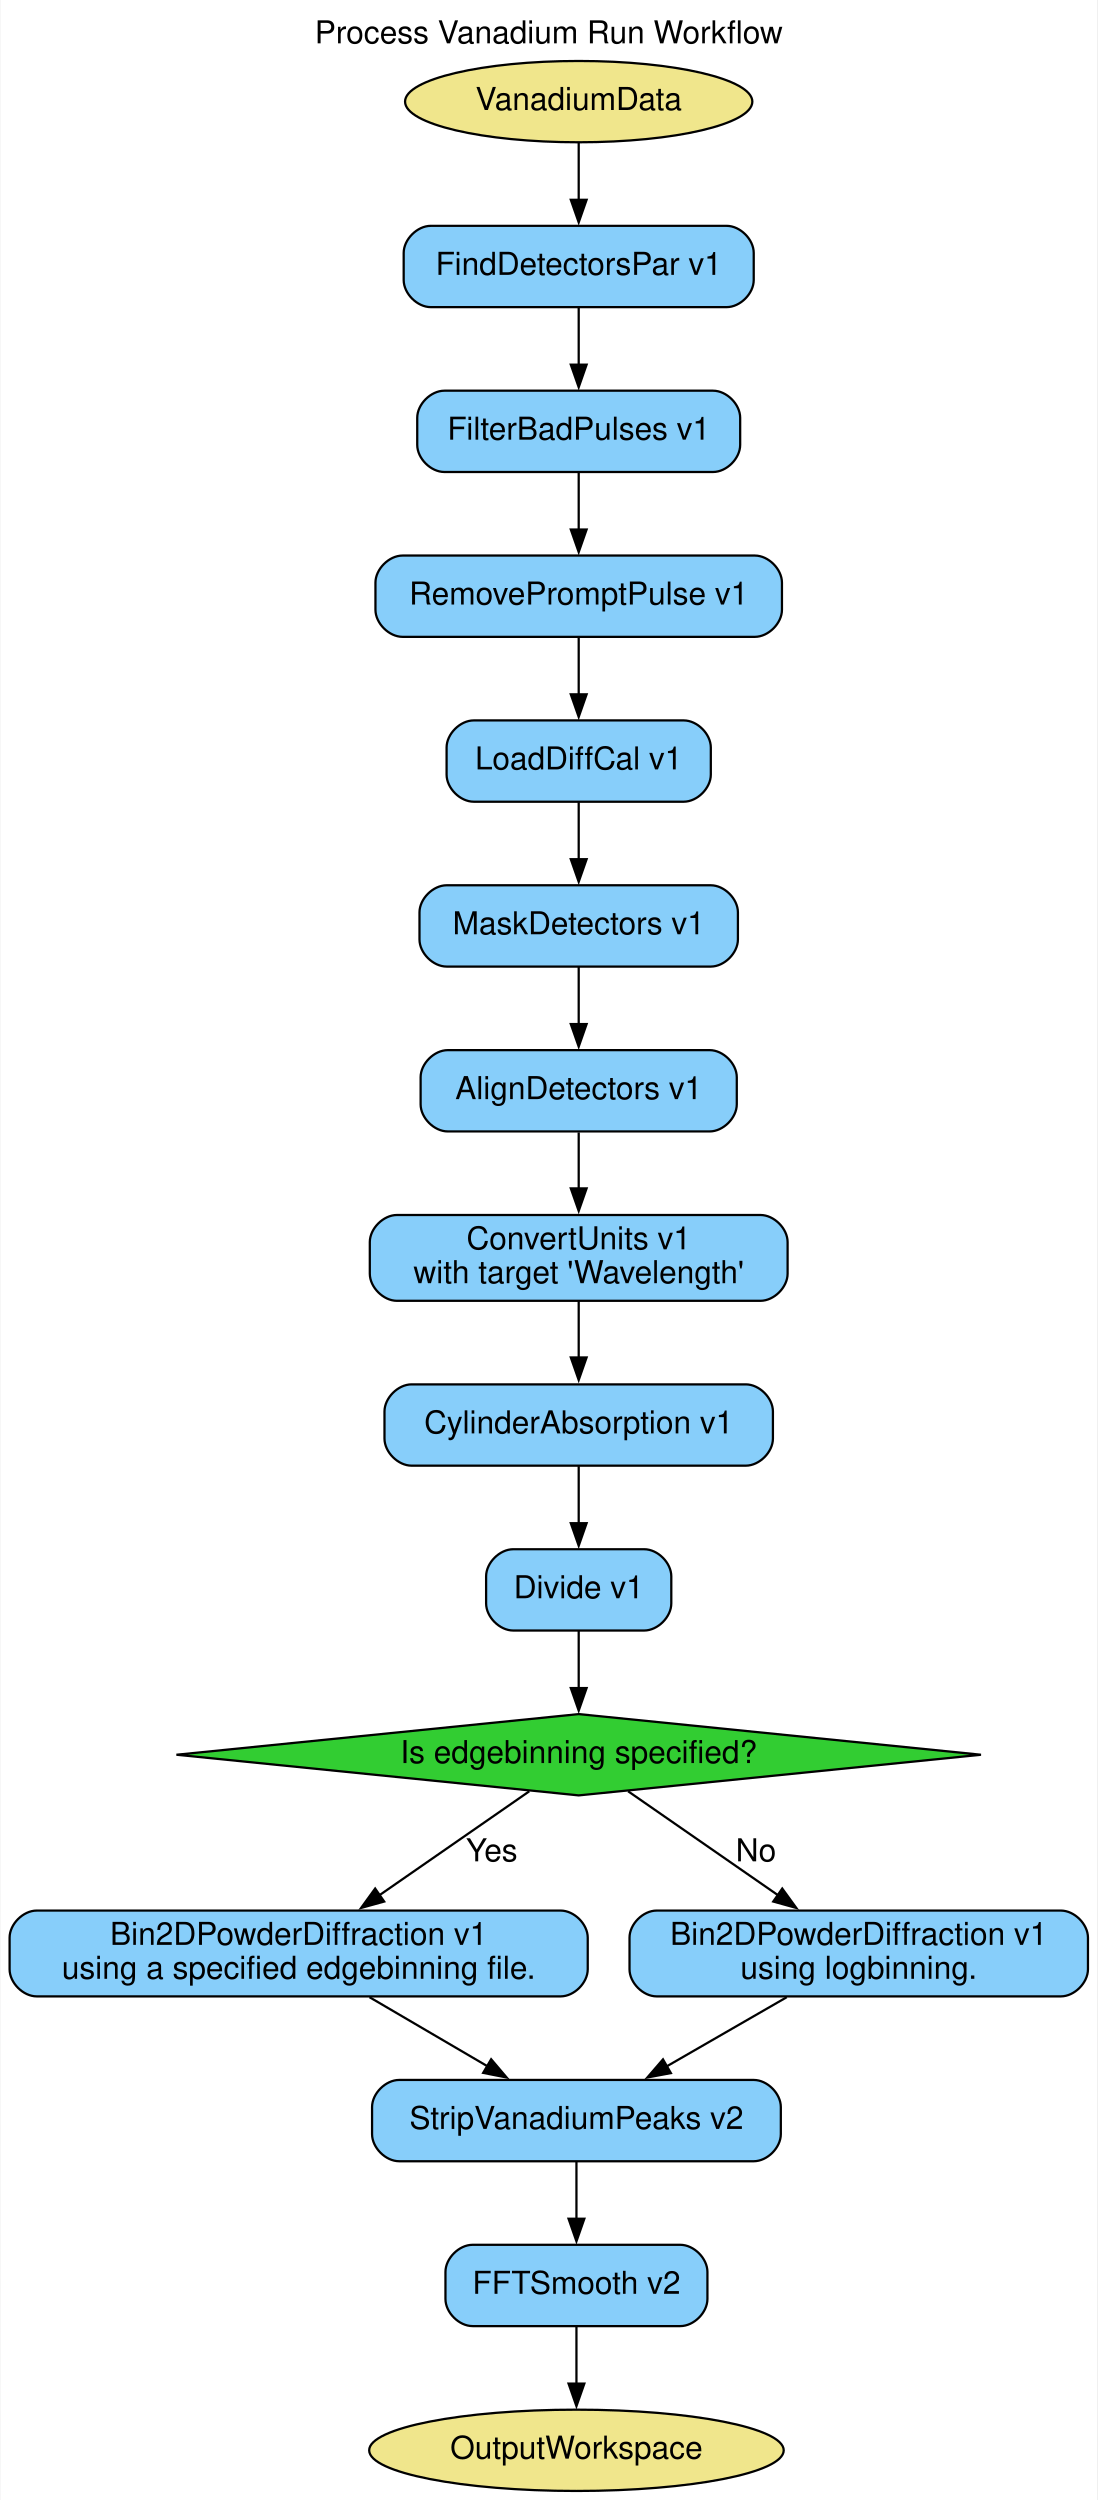
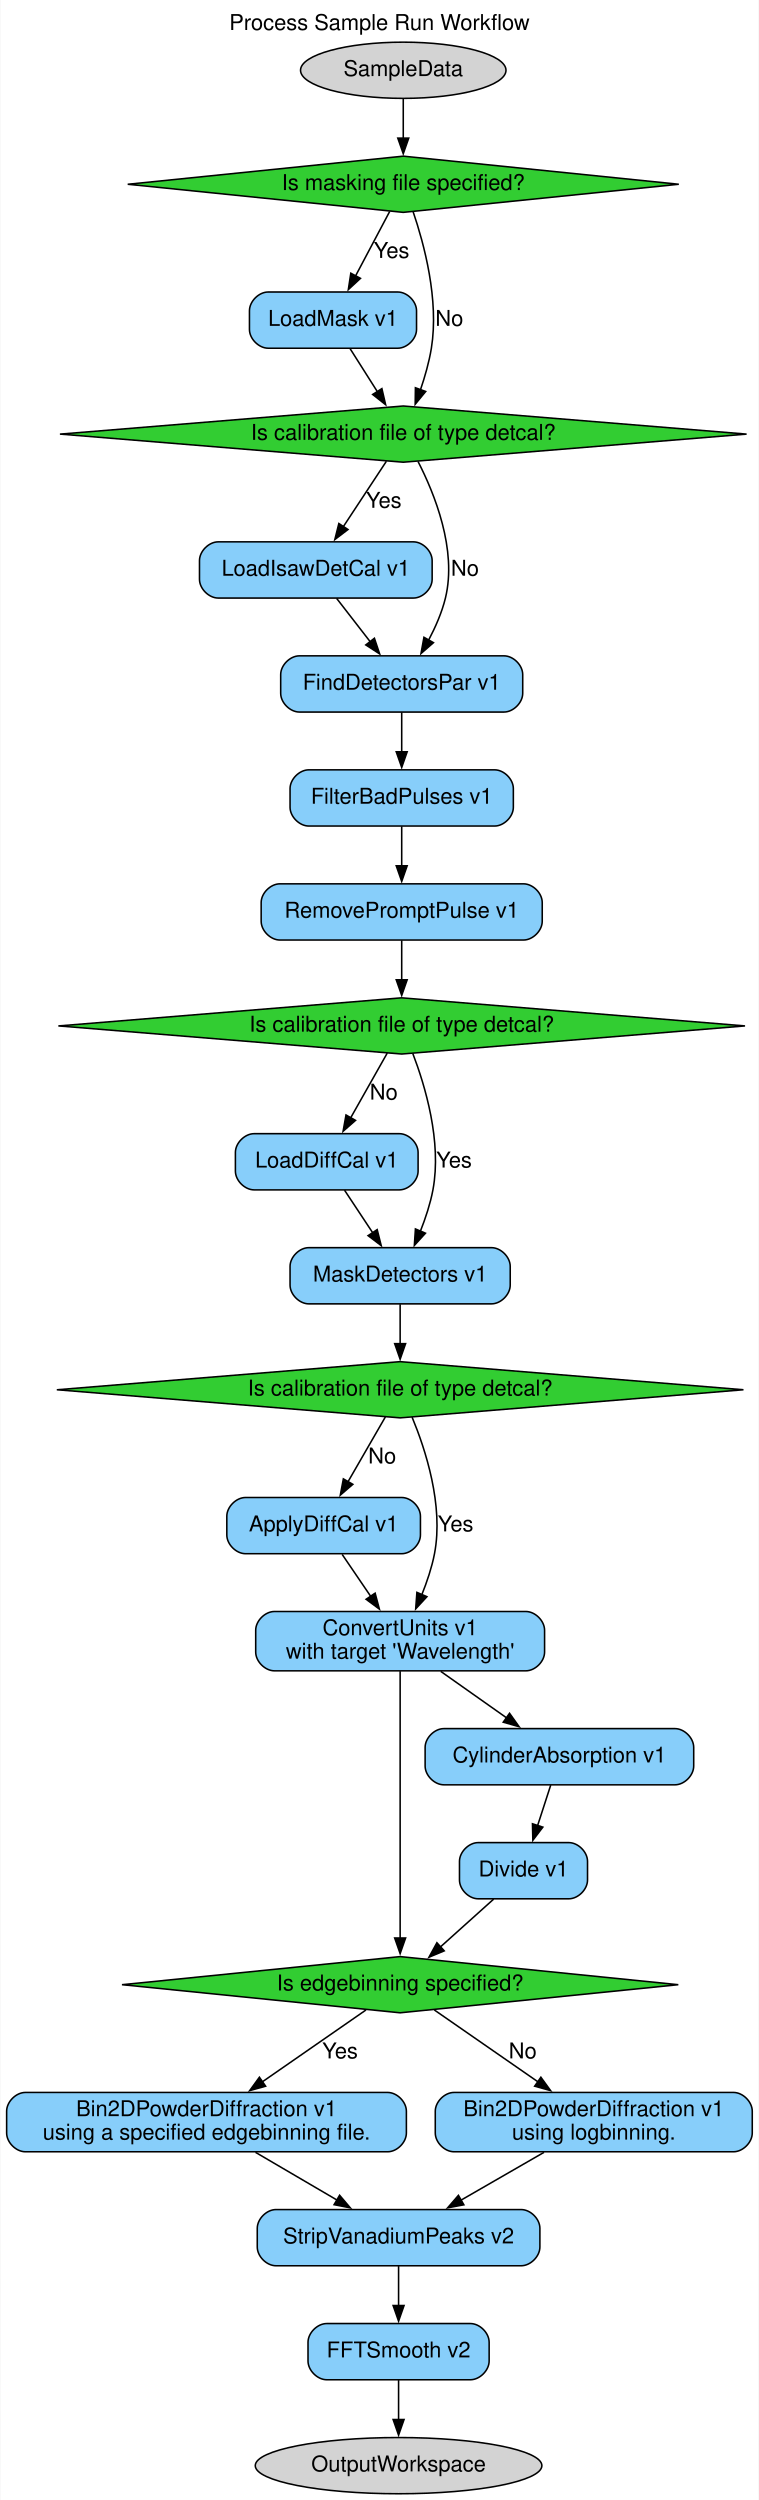
- <svg xmlns="http://www.w3.org/2000/svg" width="486pt" height="1107pt" viewBox="0.00 0.00 485.50 1107.00">
-   <g id="graph0" class="graph" transform="scale(1 1) rotate(0) translate(4 1103)">
-     <polygon fill="white" stroke="none" points="-4,4 -4,-1103 481.5,-1103 481.5,4 -4,4" />
-     <text text-anchor="middle" x="238.75" y="-1083.8" font-family="Helvetica,sans-Serif" font-size="14.00">Process Vanadium Run Workflow</text>
+ <svg xmlns="http://www.w3.org/2000/svg" width="486pt" height="1601pt" viewBox="0.00 0.00 485.50 1601.00">
+   <g id="graph0" class="graph" transform="scale(1 1) rotate(0) translate(4 1597)">
+     <polygon fill="white" stroke="none" points="-4,4 -4,-1597 481.5,-1597 481.5,4 -4,4" />
+     <text text-anchor="middle" x="238.75" y="-1577.8" font-family="Helvetica,sans-Serif" font-size="14.00">Process Sample Run Workflow</text>
    <g id="node1" class="node">
-       <ellipse fill="khaki" stroke="black" cx="252" cy="-1058" rx="76.89" ry="18" />
-       <text text-anchor="middle" x="252" y="-1054.3" font-family="Helvetica,sans-Serif" font-size="14.00">VanadiumData</text>
+       <ellipse fill="lightgrey" stroke="black" cx="254" cy="-1552" rx="65.79" ry="18" />
+       <text text-anchor="middle" x="254" y="-1548.3" font-family="Helvetica,sans-Serif" font-size="14.00">SampleData</text>
+     </g>
+     <g id="node18" class="node">
+       <polygon fill="limegreen" stroke="black" points="254,-1497 77.54,-1479 254,-1461 430.46,-1479 254,-1497" />
+       <text text-anchor="middle" x="254" y="-1475.3" font-family="Helvetica,sans-Serif" font-size="14.00">Is masking file specified?</text>
+     </g>
+     <g id="edge1" class="edge">
+       <path fill="none" stroke="black" d="M254,-1533.81C254,-1526.23 254,-1517.1 254,-1508.54" />
+       <polygon fill="black" stroke="black" points="257.5,-1508.54 254,-1498.54 250.5,-1508.54 257.5,-1508.54" />
+     </g>
+     <g id="node2" class="node">
+       <ellipse fill="lightgrey" stroke="black" cx="251" cy="-18" rx="91.78" ry="18" />
+       <text text-anchor="middle" x="251" y="-14.3" font-family="Helvetica,sans-Serif" font-size="14.00">OutputWorkspace</text>
    </g>
    <g id="node3" class="node">
-       <path fill="lightskyblue" stroke="black" d="M317.5,-1003C317.5,-1003 186.5,-1003 186.5,-1003 180.5,-1003 174.5,-997 174.5,-991 174.5,-991 174.5,-979 174.5,-979 174.5,-973 180.5,-967 186.5,-967 186.5,-967 317.5,-967 317.5,-967 323.5,-967 329.5,-973 329.5,-979 329.5,-979 329.5,-991 329.5,-991 329.5,-997 323.5,-1003 317.5,-1003" />
-       <text text-anchor="middle" x="252" y="-981.3" font-family="Helvetica,sans-Serif" font-size="14.00">FindDetectorsPar v1</text>
-     </g>
-     <g id="edge1" class="edge">
-       <path fill="none" stroke="black" d="M252,-1039.81C252,-1032.23 252,-1023.1 252,-1014.54" />
-       <polygon fill="black" stroke="black" points="255.5,-1014.54 252,-1004.54 248.5,-1014.54 255.5,-1014.54" />
-     </g>
-     <g id="node2" class="node">
-       <ellipse fill="khaki" stroke="black" cx="251" cy="-18" rx="91.78" ry="18" />
-       <text text-anchor="middle" x="251" y="-14.3" font-family="Helvetica,sans-Serif" font-size="14.00">OutputWorkspace</text>
+       <path fill="lightskyblue" stroke="black" d="M250.5,-1410C250.5,-1410 167.5,-1410 167.5,-1410 161.5,-1410 155.5,-1404 155.5,-1398 155.5,-1398 155.5,-1386 155.5,-1386 155.5,-1380 161.5,-1374 167.5,-1374 167.5,-1374 250.5,-1374 250.5,-1374 256.5,-1374 262.5,-1380 262.5,-1386 262.5,-1386 262.5,-1398 262.5,-1398 262.5,-1404 256.5,-1410 250.5,-1410" />
+       <text text-anchor="middle" x="209" y="-1388.3" font-family="Helvetica,sans-Serif" font-size="14.00">LoadMask v1</text>
+     </g>
+     <g id="node19" class="node">
+       <polygon fill="limegreen" stroke="black" points="254,-1337 34.14,-1319 254,-1301 473.86,-1319 254,-1337" />
+       <text text-anchor="middle" x="254" y="-1315.3" font-family="Helvetica,sans-Serif" font-size="14.00">Is calibration file of type detcal?</text>
+     </g>
+     <g id="edge4" class="edge">
+       <path fill="none" stroke="black" d="M219.89,-1373.81C225.17,-1365.49 231.61,-1355.33 237.47,-1346.08" />
+       <polygon fill="black" stroke="black" points="240.31,-1348.14 242.71,-1337.82 234.4,-1344.39 240.31,-1348.14" />
    </g>
    <g id="node4" class="node">
-       <path fill="lightskyblue" stroke="black" d="M311.5,-930C311.5,-930 192.5,-930 192.5,-930 186.5,-930 180.5,-924 180.5,-918 180.5,-918 180.5,-906 180.5,-906 180.5,-900 186.5,-894 192.5,-894 192.5,-894 311.5,-894 311.5,-894 317.5,-894 323.5,-900 323.5,-906 323.5,-906 323.5,-918 323.5,-918 323.5,-924 317.5,-930 311.5,-930" />
-       <text text-anchor="middle" x="252" y="-908.3" font-family="Helvetica,sans-Serif" font-size="14.00">FilterBadPulses v1</text>
-     </g>
-     <g id="edge2" class="edge">
-       <path fill="none" stroke="black" d="M252,-966.81C252,-959.23 252,-950.1 252,-941.54" />
-       <polygon fill="black" stroke="black" points="255.5,-941.54 252,-931.54 248.5,-941.54 255.5,-941.54" />
+       <path fill="lightskyblue" stroke="black" d="M260.5,-1250C260.5,-1250 135.5,-1250 135.5,-1250 129.5,-1250 123.5,-1244 123.5,-1238 123.5,-1238 123.5,-1226 123.5,-1226 123.5,-1220 129.5,-1214 135.5,-1214 135.5,-1214 260.5,-1214 260.5,-1214 266.5,-1214 272.5,-1220 272.5,-1226 272.5,-1226 272.5,-1238 272.5,-1238 272.5,-1244 266.5,-1250 260.5,-1250" />
+       <text text-anchor="middle" x="198" y="-1228.3" font-family="Helvetica,sans-Serif" font-size="14.00">LoadIsawDetCal v1</text>
    </g>
    <g id="node5" class="node">
-       <path fill="lightskyblue" stroke="black" d="M330,-857C330,-857 174,-857 174,-857 168,-857 162,-851 162,-845 162,-845 162,-833 162,-833 162,-827 168,-821 174,-821 174,-821 330,-821 330,-821 336,-821 342,-827 342,-833 342,-833 342,-845 342,-845 342,-851 336,-857 330,-857" />
-       <text text-anchor="middle" x="252" y="-835.3" font-family="Helvetica,sans-Serif" font-size="14.00">RemovePromptPulse v1</text>
-     </g>
-     <g id="edge3" class="edge">
-       <path fill="none" stroke="black" d="M252,-893.81C252,-886.23 252,-877.1 252,-868.54" />
-       <polygon fill="black" stroke="black" points="255.5,-868.54 252,-858.54 248.5,-868.54 255.5,-868.54" />
+       <path fill="lightskyblue" stroke="black" d="M318.5,-1177C318.5,-1177 187.5,-1177 187.5,-1177 181.5,-1177 175.5,-1171 175.5,-1165 175.5,-1165 175.5,-1153 175.5,-1153 175.5,-1147 181.5,-1141 187.5,-1141 187.5,-1141 318.5,-1141 318.5,-1141 324.5,-1141 330.5,-1147 330.5,-1153 330.5,-1153 330.5,-1165 330.5,-1165 330.5,-1171 324.5,-1177 318.5,-1177" />
+       <text text-anchor="middle" x="253" y="-1155.3" font-family="Helvetica,sans-Serif" font-size="14.00">FindDetectorsPar v1</text>
+     </g>
+     <g id="edge7" class="edge">
+       <path fill="none" stroke="black" d="M211.31,-1213.81C217.8,-1205.44 225.73,-1195.2 232.93,-1185.9" />
+       <polygon fill="black" stroke="black" points="235.52,-1188.27 238.88,-1178.23 229.99,-1183.99 235.52,-1188.27" />
    </g>
    <g id="node6" class="node">
-       <path fill="lightskyblue" stroke="black" d="M298.5,-784C298.5,-784 205.5,-784 205.5,-784 199.5,-784 193.5,-778 193.5,-772 193.5,-772 193.5,-760 193.5,-760 193.5,-754 199.5,-748 205.5,-748 205.5,-748 298.5,-748 298.5,-748 304.5,-748 310.5,-754 310.5,-760 310.5,-760 310.5,-772 310.5,-772 310.5,-778 304.5,-784 298.5,-784" />
-       <text text-anchor="middle" x="252" y="-762.3" font-family="Helvetica,sans-Serif" font-size="14.00">LoadDiffCal v1</text>
-     </g>
-     <g id="edge4" class="edge">
-       <path fill="none" stroke="black" d="M252,-820.81C252,-813.23 252,-804.1 252,-795.54" />
-       <polygon fill="black" stroke="black" points="255.5,-795.54 252,-785.54 248.5,-795.54 255.5,-795.54" />
+       <path fill="lightskyblue" stroke="black" d="M312.5,-1104C312.5,-1104 193.5,-1104 193.5,-1104 187.5,-1104 181.5,-1098 181.5,-1092 181.5,-1092 181.5,-1080 181.5,-1080 181.5,-1074 187.5,-1068 193.5,-1068 193.5,-1068 312.5,-1068 312.5,-1068 318.5,-1068 324.5,-1074 324.5,-1080 324.5,-1080 324.5,-1092 324.5,-1092 324.5,-1098 318.5,-1104 312.5,-1104" />
+       <text text-anchor="middle" x="253" y="-1082.3" font-family="Helvetica,sans-Serif" font-size="14.00">FilterBadPulses v1</text>
+     </g>
+     <g id="edge8" class="edge">
+       <path fill="none" stroke="black" d="M253,-1140.81C253,-1133.23 253,-1124.1 253,-1115.54" />
+       <polygon fill="black" stroke="black" points="256.5,-1115.54 253,-1105.54 249.5,-1115.54 256.5,-1115.54" />
    </g>
    <g id="node7" class="node">
-       <path fill="lightskyblue" stroke="black" d="M310.5,-711C310.5,-711 193.5,-711 193.5,-711 187.5,-711 181.5,-705 181.5,-699 181.5,-699 181.5,-687 181.5,-687 181.5,-681 187.5,-675 193.5,-675 193.5,-675 310.5,-675 310.5,-675 316.5,-675 322.5,-681 322.5,-687 322.5,-687 322.5,-699 322.5,-699 322.5,-705 316.5,-711 310.5,-711" />
-       <text text-anchor="middle" x="252" y="-689.3" font-family="Helvetica,sans-Serif" font-size="14.00">MaskDetectors v1</text>
-     </g>
-     <g id="edge5" class="edge">
-       <path fill="none" stroke="black" d="M252,-747.81C252,-740.23 252,-731.1 252,-722.54" />
-       <polygon fill="black" stroke="black" points="255.5,-722.54 252,-712.54 248.5,-722.54 255.5,-722.54" />
+       <path fill="lightskyblue" stroke="black" d="M331,-1031C331,-1031 175,-1031 175,-1031 169,-1031 163,-1025 163,-1019 163,-1019 163,-1007 163,-1007 163,-1001 169,-995 175,-995 175,-995 331,-995 331,-995 337,-995 343,-1001 343,-1007 343,-1007 343,-1019 343,-1019 343,-1025 337,-1031 331,-1031" />
+       <text text-anchor="middle" x="253" y="-1009.3" font-family="Helvetica,sans-Serif" font-size="14.00">RemovePromptPulse v1</text>
+     </g>
+     <g id="edge9" class="edge">
+       <path fill="none" stroke="black" d="M253,-1067.81C253,-1060.23 253,-1051.1 253,-1042.54" />
+       <polygon fill="black" stroke="black" points="256.5,-1042.54 253,-1032.54 249.5,-1042.54 256.5,-1042.54" />
+     </g>
+     <g id="node20" class="node">
+       <polygon fill="limegreen" stroke="black" points="253,-958 33.14,-940 253,-922 472.86,-940 253,-958" />
+       <text text-anchor="middle" x="253" y="-936.3" font-family="Helvetica,sans-Serif" font-size="14.00">Is calibration file of type detcal?</text>
+     </g>
+     <g id="edge10" class="edge">
+       <path fill="none" stroke="black" d="M253,-994.81C253,-987.23 253,-978.1 253,-969.54" />
+       <polygon fill="black" stroke="black" points="256.5,-969.54 253,-959.54 249.5,-969.54 256.5,-969.54" />
    </g>
    <g id="node8" class="node">
-       <path fill="lightskyblue" stroke="black" d="M310,-638C310,-638 194,-638 194,-638 188,-638 182,-632 182,-626 182,-626 182,-614 182,-614 182,-608 188,-602 194,-602 194,-602 310,-602 310,-602 316,-602 322,-608 322,-614 322,-614 322,-626 322,-626 322,-632 316,-638 310,-638" />
-       <text text-anchor="middle" x="252" y="-616.3" font-family="Helvetica,sans-Serif" font-size="14.00">AlignDetectors v1</text>
-     </g>
-     <g id="edge6" class="edge">
-       <path fill="none" stroke="black" d="M252,-674.81C252,-667.23 252,-658.1 252,-649.54" />
-       <polygon fill="black" stroke="black" points="255.5,-649.54 252,-639.54 248.5,-649.54 255.5,-649.54" />
+       <path fill="lightskyblue" stroke="black" d="M251.5,-871C251.5,-871 158.5,-871 158.5,-871 152.5,-871 146.5,-865 146.5,-859 146.5,-859 146.5,-847 146.5,-847 146.5,-841 152.5,-835 158.5,-835 158.5,-835 251.5,-835 251.5,-835 257.5,-835 263.5,-841 263.5,-847 263.5,-847 263.5,-859 263.5,-859 263.5,-865 257.5,-871 251.5,-871" />
+       <text text-anchor="middle" x="205" y="-849.3" font-family="Helvetica,sans-Serif" font-size="14.00">LoadDiffCal v1</text>
    </g>
    <g id="node9" class="node">
+       <path fill="lightskyblue" stroke="black" d="M310.5,-798C310.5,-798 193.5,-798 193.5,-798 187.5,-798 181.5,-792 181.5,-786 181.5,-786 181.5,-774 181.5,-774 181.5,-768 187.5,-762 193.5,-762 193.5,-762 310.5,-762 310.5,-762 316.5,-762 322.5,-768 322.5,-774 322.5,-774 322.5,-786 322.5,-786 322.5,-792 316.5,-798 310.5,-798" />
+       <text text-anchor="middle" x="252" y="-776.3" font-family="Helvetica,sans-Serif" font-size="14.00">MaskDetectors v1</text>
+     </g>
+     <g id="edge13" class="edge">
+       <path fill="none" stroke="black" d="M216.38,-834.81C221.8,-826.62 228.42,-816.62 234.47,-807.48" />
+       <polygon fill="black" stroke="black" points="237.29,-809.56 239.89,-799.29 231.45,-805.7 237.29,-809.56" />
+     </g>
+     <g id="node21" class="node">
+       <polygon fill="limegreen" stroke="black" points="252,-725 32.14,-707 252,-689 471.86,-707 252,-725" />
+       <text text-anchor="middle" x="252" y="-703.3" font-family="Helvetica,sans-Serif" font-size="14.00">Is calibration file of type detcal?</text>
+     </g>
+     <g id="edge14" class="edge">
+       <path fill="none" stroke="black" d="M252,-761.81C252,-754.23 252,-745.1 252,-736.54" />
+       <polygon fill="black" stroke="black" points="255.5,-736.54 252,-726.54 248.5,-736.54 255.5,-736.54" />
+     </g>
+     <g id="node10" class="node">
+       <path fill="lightskyblue" stroke="black" d="M253,-638C253,-638 153,-638 153,-638 147,-638 141,-632 141,-626 141,-626 141,-614 141,-614 141,-608 147,-602 153,-602 153,-602 253,-602 253,-602 259,-602 265,-608 265,-614 265,-614 265,-626 265,-626 265,-632 259,-638 253,-638" />
+       <text text-anchor="middle" x="203" y="-616.3" font-family="Helvetica,sans-Serif" font-size="14.00">ApplyDiffCal v1</text>
+     </g>
+     <g id="node11" class="node">
      <path fill="lightskyblue" stroke="black" d="M332.5,-565C332.5,-565 171.5,-565 171.5,-565 165.5,-565 159.5,-559 159.5,-553 159.5,-553 159.5,-539 159.5,-539 159.5,-533 165.5,-527 171.5,-527 171.5,-527 332.5,-527 332.5,-527 338.5,-527 344.5,-533 344.5,-539 344.5,-539 344.5,-553 344.5,-553 344.5,-559 338.5,-565 332.5,-565" />
      <text text-anchor="middle" x="252" y="-549.8" font-family="Helvetica,sans-Serif" font-size="14.00">ConvertUnits v1</text>
      <text text-anchor="middle" x="252" y="-534.8" font-family="Helvetica,sans-Serif" font-size="14.00">with target 'Wavelength'</text>
    </g>
-     <g id="edge7" class="edge">
-       <path fill="none" stroke="black" d="M252,-601.57C252,-594.1 252,-585.17 252,-576.71" />
-       <polygon fill="black" stroke="black" points="255.5,-576.79 252,-566.79 248.5,-576.79 255.5,-576.79" />
-     </g>
-     <g id="node10" class="node">
-       <path fill="lightskyblue" stroke="black" d="M326,-490C326,-490 178,-490 178,-490 172,-490 166,-484 166,-478 166,-478 166,-466 166,-466 166,-460 172,-454 178,-454 178,-454 326,-454 326,-454 332,-454 338,-460 338,-466 338,-466 338,-478 338,-478 338,-484 332,-490 326,-490" />
-       <text text-anchor="middle" x="252" y="-468.3" font-family="Helvetica,sans-Serif" font-size="14.00">CylinderAbsorption v1</text>
-     </g>
-     <g id="edge8" class="edge">
-       <path fill="none" stroke="black" d="M252,-526.83C252,-519.24 252,-510.24 252,-501.79" />
-       <polygon fill="black" stroke="black" points="255.5,-501.93 252,-491.93 248.5,-501.93 255.5,-501.93" />
-     </g>
-     <g id="node11" class="node">
-       <path fill="lightskyblue" stroke="black" d="M281,-417C281,-417 223,-417 223,-417 217,-417 211,-411 211,-405 211,-405 211,-393 211,-393 211,-387 217,-381 223,-381 223,-381 281,-381 281,-381 287,-381 293,-387 293,-393 293,-393 293,-405 293,-405 293,-411 287,-417 281,-417" />
-       <text text-anchor="middle" x="252" y="-395.3" font-family="Helvetica,sans-Serif" font-size="14.00">Divide v1</text>
-     </g>
-     <g id="edge9" class="edge">
-       <path fill="none" stroke="black" d="M252,-453.81C252,-446.23 252,-437.1 252,-428.54" />
-       <polygon fill="black" stroke="black" points="255.5,-428.54 252,-418.54 248.5,-428.54 255.5,-428.54" />
-     </g>
-     <g id="node16" class="node">
+     <g id="edge17" class="edge">
+       <path fill="none" stroke="black" d="M214.86,-601.57C220.35,-593.5 227.01,-583.72 233.16,-574.68" />
+       <polygon fill="black" stroke="black" points="235.98,-576.76 238.71,-566.52 230.19,-572.82 235.98,-576.76" />
+     </g>
+     <g id="node12" class="node">
+       <path fill="lightskyblue" stroke="black" d="M428,-490C428,-490 280,-490 280,-490 274,-490 268,-484 268,-478 268,-478 268,-466 268,-466 268,-460 274,-454 280,-454 280,-454 428,-454 428,-454 434,-454 440,-460 440,-466 440,-466 440,-478 440,-478 440,-484 434,-490 428,-490" />
+       <text text-anchor="middle" x="354" y="-468.3" font-family="Helvetica,sans-Serif" font-size="14.00">CylinderAbsorption v1</text>
+     </g>
+     <g id="edge19" class="edge">
+       <path fill="none" stroke="black" d="M278,-526.65C290.86,-517.57 306.52,-506.51 320.28,-496.8" />
+       <polygon fill="black" stroke="black" points="322.06,-499.83 328.21,-491.2 318.02,-494.11 322.06,-499.83" />
+     </g>
+     <g id="node22" class="node">
      <polygon fill="limegreen" stroke="black" points="252,-344 73.87,-326 252,-308 430.13,-326 252,-344" />
      <text text-anchor="middle" x="252" y="-322.3" font-family="Helvetica,sans-Serif" font-size="14.00">Is edgebinning specified?</text>
    </g>
-     <g id="edge10" class="edge">
-       <path fill="none" stroke="black" d="M252,-380.81C252,-373.23 252,-364.1 252,-355.54" />
-       <polygon fill="black" stroke="black" points="255.5,-355.54 252,-345.54 248.5,-355.54 255.5,-355.54" />
-     </g>
-     <g id="node12" class="node">
+     <g id="edge18" class="edge">
+       <path fill="none" stroke="black" d="M252,-526.79C252,-488.92 252,-401.42 252,-355.82" />
+       <polygon fill="black" stroke="black" points="255.5,-355.91 252,-345.91 248.5,-355.91 255.5,-355.91" />
+     </g>
+     <g id="node13" class="node">
+       <path fill="lightskyblue" stroke="black" d="M360,-417C360,-417 302,-417 302,-417 296,-417 290,-411 290,-405 290,-405 290,-393 290,-393 290,-387 296,-381 302,-381 302,-381 360,-381 360,-381 366,-381 372,-387 372,-393 372,-393 372,-405 372,-405 372,-411 366,-417 360,-417" />
+       <text text-anchor="middle" x="331" y="-395.3" font-family="Helvetica,sans-Serif" font-size="14.00">Divide v1</text>
+     </g>
+     <g id="edge20" class="edge">
+       <path fill="none" stroke="black" d="M348.43,-453.81C345.92,-446.05 342.88,-436.68 340.05,-427.95" />
+       <polygon fill="black" stroke="black" points="343.39,-426.9 336.98,-418.47 336.74,-429.06 343.39,-426.9" />
+     </g>
+     <g id="edge21" class="edge">
+       <path fill="none" stroke="black" d="M311.88,-380.81C301.64,-371.62 288.9,-360.16 277.8,-350.19" />
+       <polygon fill="black" stroke="black" points="280.23,-347.67 270.46,-343.59 275.55,-352.88 280.23,-347.67" />
+     </g>
+     <g id="node14" class="node">
      <path fill="lightskyblue" stroke="black" d="M244,-257C244,-257 12,-257 12,-257 6,-257 0,-251 0,-245 0,-245 0,-231 0,-231 0,-225 6,-219 12,-219 12,-219 244,-219 244,-219 250,-219 256,-225 256,-231 256,-231 256,-245 256,-245 256,-251 250,-257 244,-257" />
      <text text-anchor="middle" x="128" y="-241.8" font-family="Helvetica,sans-Serif" font-size="14.00">Bin2DPowderDiffraction v1</text>
      <text text-anchor="middle" x="128" y="-226.8" font-family="Helvetica,sans-Serif" font-size="14.00">using a specified edgebinning file.</text>
    </g>
-     <g id="node14" class="node">
+     <g id="node16" class="node">
      <path fill="lightskyblue" stroke="black" d="M329.5,-182C329.5,-182 172.5,-182 172.5,-182 166.5,-182 160.5,-176 160.5,-170 160.5,-170 160.5,-158 160.5,-158 160.5,-152 166.5,-146 172.5,-146 172.5,-146 329.5,-146 329.5,-146 335.5,-146 341.5,-152 341.5,-158 341.5,-158 341.5,-170 341.5,-170 341.5,-176 335.5,-182 329.5,-182" />
      <text text-anchor="middle" x="251" y="-160.3" font-family="Helvetica,sans-Serif" font-size="14.00">StripVanadiumPeaks v2</text>
    </g>
-     <g id="edge13" class="edge">
+     <g id="edge24" class="edge">
      <path fill="none" stroke="black" d="M159.36,-218.65C175.3,-209.31 194.84,-197.87 211.77,-187.96" />
      <polygon fill="black" stroke="black" points="213.23,-191.17 220.09,-183.09 209.69,-185.13 213.23,-191.17" />
    </g>
-     <g id="node13" class="node">
+     <g id="node15" class="node">
      <path fill="lightskyblue" stroke="black" d="M465.5,-257C465.5,-257 286.5,-257 286.5,-257 280.5,-257 274.5,-251 274.5,-245 274.5,-245 274.5,-231 274.5,-231 274.5,-225 280.5,-219 286.5,-219 286.5,-219 465.5,-219 465.5,-219 471.5,-219 477.5,-225 477.5,-231 477.5,-231 477.5,-245 477.5,-245 477.5,-251 471.5,-257 465.5,-257" />
      <text text-anchor="middle" x="376" y="-241.8" font-family="Helvetica,sans-Serif" font-size="14.00">Bin2DPowderDiffraction v1</text>
      <text text-anchor="middle" x="376" y="-226.8" font-family="Helvetica,sans-Serif" font-size="14.00">using logbinning.</text>
    </g>
-     <g id="edge14" class="edge">
+     <g id="edge25" class="edge">
      <path fill="none" stroke="black" d="M344.13,-218.65C327.93,-209.31 308.07,-197.87 290.87,-187.96" />
      <polygon fill="black" stroke="black" points="292.81,-185.04 282.4,-183.09 289.32,-191.11 292.81,-185.04" />
    </g>
-     <g id="node15" class="node">
+     <g id="node17" class="node">
      <path fill="lightskyblue" stroke="black" d="M297,-109C297,-109 205,-109 205,-109 199,-109 193,-103 193,-97 193,-97 193,-85 193,-85 193,-79 199,-73 205,-73 205,-73 297,-73 297,-73 303,-73 309,-79 309,-85 309,-85 309,-97 309,-97 309,-103 303,-109 297,-109" />
      <text text-anchor="middle" x="251" y="-87.3" font-family="Helvetica,sans-Serif" font-size="14.00">FFTSmooth v2</text>
    </g>
-     <g id="edge15" class="edge">
+     <g id="edge26" class="edge">
      <path fill="none" stroke="black" d="M251,-145.81C251,-138.23 251,-129.1 251,-120.54" />
      <polygon fill="black" stroke="black" points="254.5,-120.54 251,-110.54 247.5,-120.54 254.5,-120.54" />
    </g>
-     <g id="edge16" class="edge">
+     <g id="edge27" class="edge">
      <path fill="none" stroke="black" d="M251,-72.81C251,-65.23 251,-56.1 251,-47.54" />
      <polygon fill="black" stroke="black" points="254.5,-47.54 251,-37.54 247.5,-47.54 254.5,-47.54" />
    </g>
+     <g id="edge2" class="edge">
+       <path fill="none" stroke="black" d="M245.32,-1461.61C239.1,-1449.85 230.56,-1433.73 223.33,-1420.07" />
+       <polygon fill="black" stroke="black" points="226.59,-1418.75 218.82,-1411.55 220.41,-1422.03 226.59,-1418.75" />
+       <text text-anchor="middle" x="246.5" y="-1431.8" font-family="Helvetica,sans-Serif" font-size="14.00">Yes</text>
+     </g>
+     <g id="edge3" class="edge">
+       <path fill="none" stroke="black" d="M260.3,-1461.45C267.3,-1440.94 277.02,-1404.93 272,-1374 270.56,-1365.15 267.88,-1355.79 265.02,-1347.39" />
+       <polygon fill="black" stroke="black" points="268.35,-1346.29 261.63,-1338.09 261.77,-1348.69 268.35,-1346.29" />
+       <text text-anchor="middle" x="283.5" y="-1388.3" font-family="Helvetica,sans-Serif" font-size="14.00">No</text>
+     </g>
+     <g id="edge5" class="edge">
+       <path fill="none" stroke="black" d="M243.2,-1301.61C235.38,-1289.73 224.62,-1273.41 215.57,-1259.67" />
+       <polygon fill="black" stroke="black" points="218.6,-1257.9 210.17,-1251.48 212.75,-1261.75 218.6,-1257.9" />
+       <text text-anchor="middle" x="241.5" y="-1271.8" font-family="Helvetica,sans-Serif" font-size="14.00">Yes</text>
+     </g>
+     <g id="edge6" class="edge">
+       <path fill="none" stroke="black" d="M263.45,-1301.47C273.97,-1280.98 288.56,-1244.99 281,-1214 278.75,-1204.77 274.62,-1195.35 270.21,-1187.02" />
+       <polygon fill="black" stroke="black" points="273.33,-1185.43 265.35,-1178.47 267.25,-1188.89 273.33,-1185.43" />
+       <text text-anchor="middle" x="293.5" y="-1228.3" font-family="Helvetica,sans-Serif" font-size="14.00">No</text>
+     </g>
    <g id="edge11" class="edge">
+       <path fill="none" stroke="black" d="M243.75,-922.61C237.1,-910.85 228,-894.73 220.28,-881.07" />
+       <polygon fill="black" stroke="black" points="223.43,-879.52 215.46,-872.53 217.33,-882.96 223.43,-879.52" />
+       <text text-anchor="middle" x="241.5" y="-892.8" font-family="Helvetica,sans-Serif" font-size="14.00">No</text>
+     </g>
+     <g id="edge12" class="edge">
+       <path fill="none" stroke="black" d="M260.07,-922.44C267.93,-901.92 278.8,-865.9 273,-835 271.34,-826.16 268.28,-816.92 265,-808.62" />
+       <polygon fill="black" stroke="black" points="268.22,-807.26 261.09,-799.42 261.78,-809.99 268.22,-807.26" />
+       <text text-anchor="middle" x="286.5" y="-849.3" font-family="Helvetica,sans-Serif" font-size="14.00">Yes</text>
+     </g>
+     <g id="edge15" class="edge">
+       <path fill="none" stroke="black" d="M242.55,-689.61C235.77,-677.85 226.48,-661.73 218.6,-648.07" />
+       <polygon fill="black" stroke="black" points="221.71,-646.44 213.68,-639.53 215.64,-649.94 221.71,-646.44" />
+       <text text-anchor="middle" x="240.5" y="-659.8" font-family="Helvetica,sans-Serif" font-size="14.00">No</text>
+     </g>
+     <g id="edge16" class="edge">
+       <path fill="none" stroke="black" d="M259.64,-689.47C268.15,-668.98 279.97,-632.99 274,-602 272.3,-593.15 269.18,-583.92 265.82,-575.6" />
+       <polygon fill="black" stroke="black" points="269.15,-574.48 261.96,-566.69 262.73,-577.26 269.15,-574.48" />
+       <text text-anchor="middle" x="287.5" y="-616.3" font-family="Helvetica,sans-Serif" font-size="14.00">Yes</text>
+     </g>
+     <g id="edge22" class="edge">
      <path fill="none" stroke="black" d="M230.12,-309.82C211.79,-297.11 185.26,-278.71 163.84,-263.86" />
      <polygon fill="black" stroke="black" points="165.86,-261 155.65,-258.17 161.87,-266.75 165.86,-261" />
      <text text-anchor="middle" x="213.5" y="-278.8" font-family="Helvetica,sans-Serif" font-size="14.00">Yes</text>
    </g>
-     <g id="edge12" class="edge">
+     <g id="edge23" class="edge">
      <path fill="none" stroke="black" d="M273.88,-309.82C292.21,-297.11 318.74,-278.71 340.16,-263.86" />
      <polygon fill="black" stroke="black" points="342.13,-266.75 348.35,-258.17 338.14,-261 342.13,-266.75" />
      <text text-anchor="middle" x="330.5" y="-278.8" font-family="Helvetica,sans-Serif" font-size="14.00">No</text>
    </g>
  </g>
</svg>
